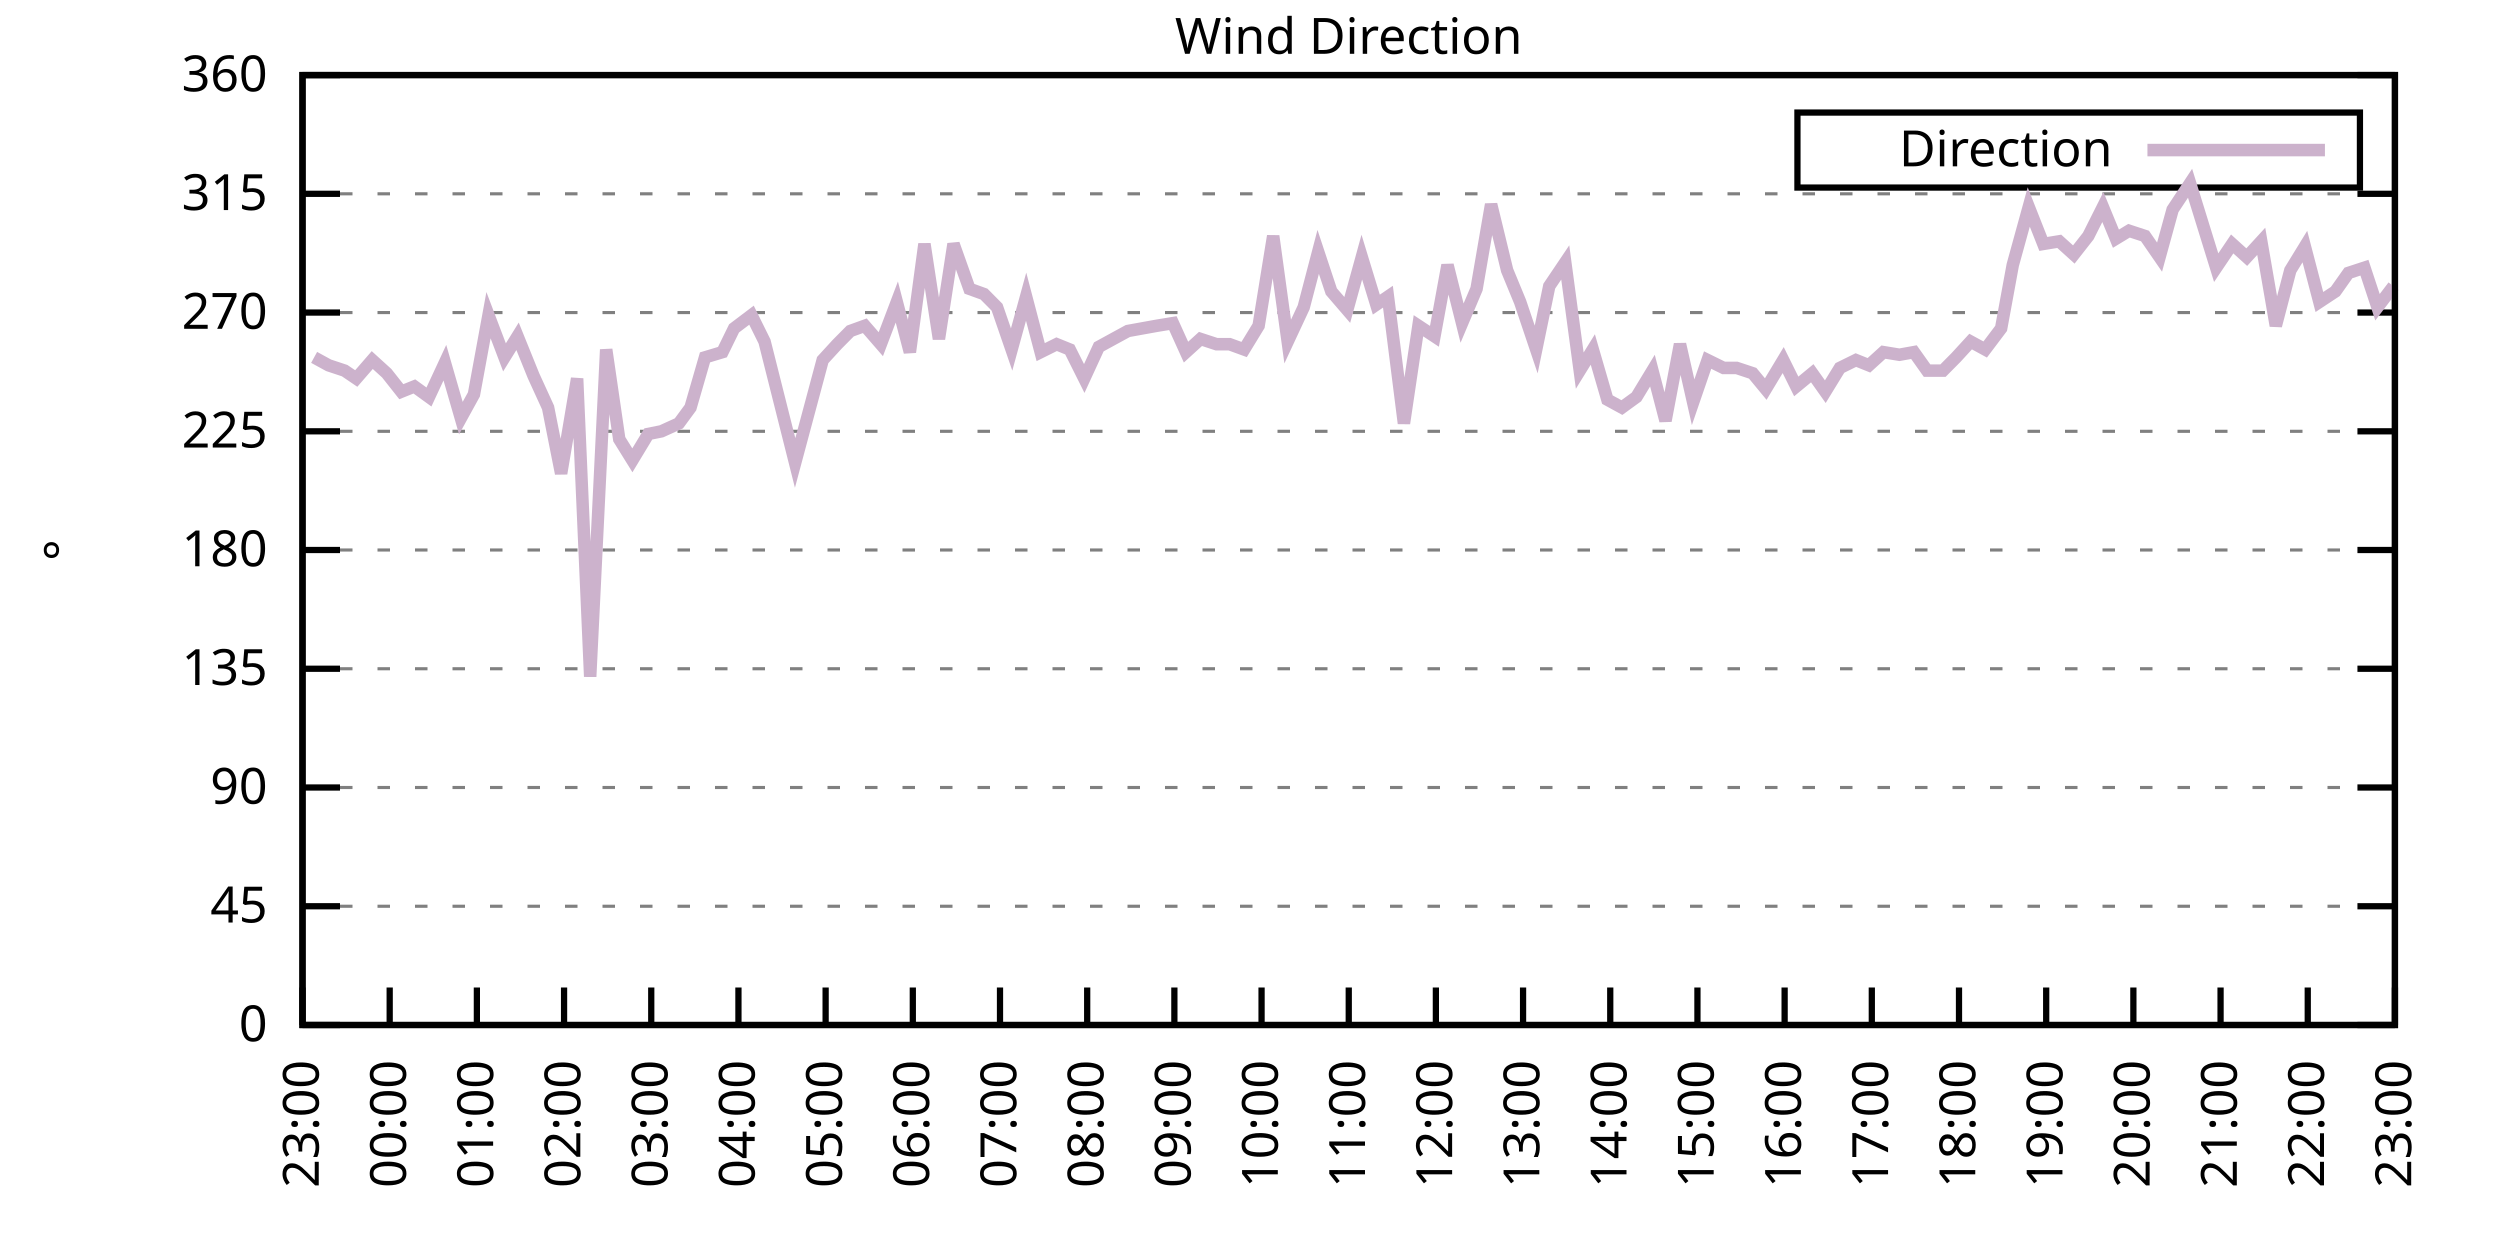
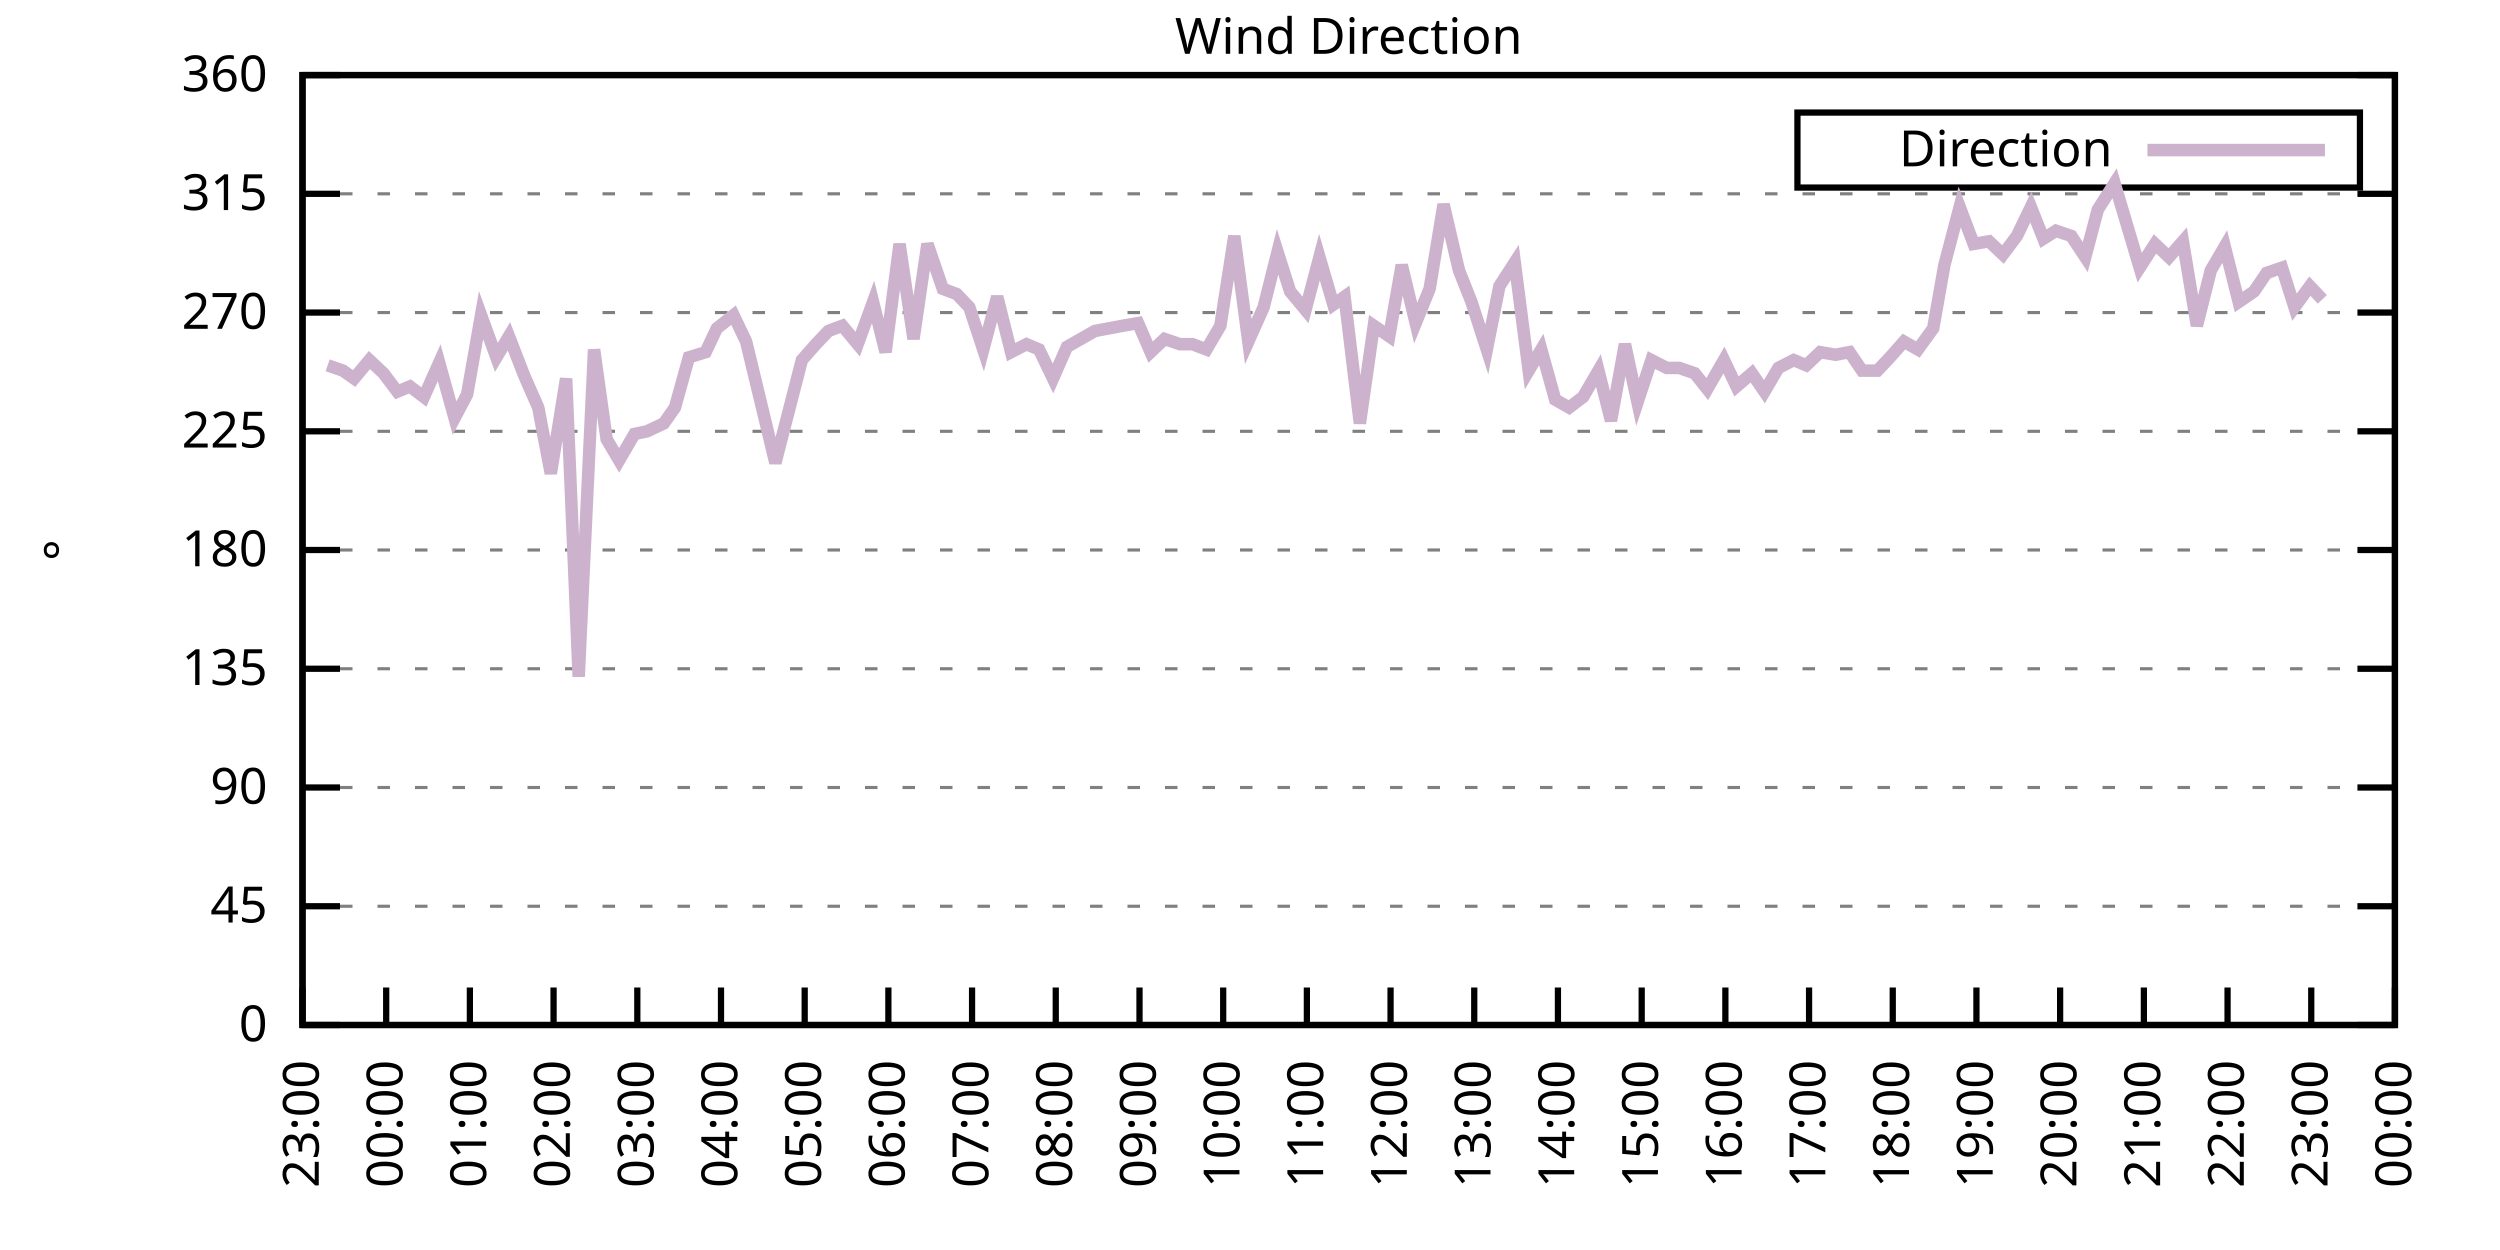
<svg xmlns="http://www.w3.org/2000/svg" xmlns:xlink="http://www.w3.org/1999/xlink" width="400" height="200" viewBox="0 0 400 200">
  <g id="gnuplot_canvas">
    <rect x="0" y="0" width="400" height="200" fill="none" />
    <defs>
      <circle id="gpDot" r="0.5" stroke-width="0.5" stroke="currentColor" />
      <path id="gpPt0" stroke-width="0.333" stroke="currentColor" d="M-1,0 h2 M0,-1 v2" />
      <path id="gpPt1" stroke-width="0.333" stroke="currentColor" d="M-1,-1 L1,1 M1,-1 L-1,1" />
      <path id="gpPt2" stroke-width="0.333" stroke="currentColor" d="M-1,0 L1,0 M0,-1 L0,1 M-1,-1 L1,1 M-1,1 L1,-1" />
      <rect id="gpPt3" stroke-width="0.333" stroke="currentColor" x="-1" y="-1" width="2" height="2" />
      <rect id="gpPt4" stroke-width="0.333" stroke="currentColor" fill="currentColor" x="-1" y="-1" width="2" height="2" />
      <circle id="gpPt5" stroke-width="0.333" stroke="currentColor" cx="0" cy="0" r="1" />
      <use xlink:href="#gpPt5" id="gpPt6" fill="currentColor" stroke="none" />
      <path id="gpPt7" stroke-width="0.333" stroke="currentColor" d="M0,-1.33 L-1.33,0.67 L1.33,0.67 z" />
      <use xlink:href="#gpPt7" id="gpPt8" fill="currentColor" stroke="none" />
      <use xlink:href="#gpPt7" id="gpPt9" stroke="currentColor" transform="rotate(180)" />
      <use xlink:href="#gpPt9" id="gpPt10" fill="currentColor" stroke="none" />
      <use xlink:href="#gpPt3" id="gpPt11" stroke="currentColor" transform="rotate(45)" />
      <use xlink:href="#gpPt11" id="gpPt12" fill="currentColor" stroke="none" />
      <path id="gpPt13" stroke-width="0.333" stroke="currentColor" d="M0,1.330 L1.265,0.411 L0.782,-1.067 L-0.782,-1.076 L-1.265,0.411 z" />
      <use xlink:href="#gpPt13" id="gpPt14" fill="currentColor" stroke="none" />
      <filter id="textbox" filterUnits="objectBoundingBox" x="0" y="0" height="1" width="1">
        <feFlood flood-color="white" flood-opacity="1" result="bgnd" />
        <feComposite in="SourceGraphic" in2="bgnd" operator="atop" />
      </filter>
      <filter id="greybox" filterUnits="objectBoundingBox" x="0" y="0" height="1" width="1">
        <feFlood flood-color="lightgrey" flood-opacity="1" result="grey" />
        <feComposite in="SourceGraphic" in2="grey" operator="atop" />
      </filter>
    </defs>
    <g fill="none" color="white" stroke="currentColor" stroke-width="1.00" stroke-linecap="butt" stroke-linejoin="miter">
</g>
    <g fill="none" color="black" stroke="currentColor" stroke-width="1.00" stroke-linecap="butt" stroke-linejoin="miter">
      <g stroke="none" shape-rendering="crispEdges">
        <polygon fill="rgb(255, 255, 255)" points="48.40,164.00 383.18,164.00 383.18,12.02 48.40,12.02 " />
      </g>
    </g>
    <g fill="none" color="black" stroke="currentColor" stroke-width="1.00" stroke-linecap="butt" stroke-linejoin="miter">
</g>
    <g fill="none" color="black" stroke="black" stroke-width="0.50" stroke-linecap="butt" stroke-linejoin="miter">
</g>
    <g fill="none" color="gray" stroke="currentColor" stroke-width="0.50" stroke-linecap="butt" stroke-linejoin="miter">
      <path stroke="gray" stroke-dasharray="2,4" class="gridline" d="M48.40,164.00 L383.19,164.00  " />
    </g>
    <g fill="none" color="gray" stroke="gray" stroke-width="1.00" stroke-linecap="butt" stroke-linejoin="miter">
</g>
    <g fill="none" color="black" stroke="currentColor" stroke-width="1.00" stroke-linecap="butt" stroke-linejoin="miter">
      <path stroke="black" d="M48.40,164.00 L54.40,164.00 M383.19,164.00 L377.19,164.00  " />
      <g transform="translate(42.80,166.60)" stroke="none" fill="black" font-family="Sans" font-size="8.00" text-anchor="end">
        <text>
          <tspan font-family="Sans"> 0</tspan>
        </text>
      </g>
    </g>
    <g fill="none" color="black" stroke="currentColor" stroke-width="1.00" stroke-linecap="butt" stroke-linejoin="miter">
</g>
    <g fill="none" color="black" stroke="black" stroke-width="0.50" stroke-linecap="butt" stroke-linejoin="miter">
</g>
    <g fill="none" color="gray" stroke="currentColor" stroke-width="0.50" stroke-linecap="butt" stroke-linejoin="miter">
      <path stroke="gray" stroke-dasharray="2,4" class="gridline" d="M48.40,145.00 L383.19,145.00  " />
    </g>
    <g fill="none" color="gray" stroke="gray" stroke-width="1.00" stroke-linecap="butt" stroke-linejoin="miter">
</g>
    <g fill="none" color="black" stroke="currentColor" stroke-width="1.00" stroke-linecap="butt" stroke-linejoin="miter">
      <path stroke="black" d="M48.40,145.00 L54.40,145.00 M383.19,145.00 L377.19,145.00  " />
      <g transform="translate(42.80,147.60)" stroke="none" fill="black" font-family="Sans" font-size="8.00" text-anchor="end">
        <text>
          <tspan font-family="Sans"> 45</tspan>
        </text>
      </g>
    </g>
    <g fill="none" color="black" stroke="currentColor" stroke-width="1.00" stroke-linecap="butt" stroke-linejoin="miter">
</g>
    <g fill="none" color="black" stroke="black" stroke-width="0.50" stroke-linecap="butt" stroke-linejoin="miter">
</g>
    <g fill="none" color="gray" stroke="currentColor" stroke-width="0.50" stroke-linecap="butt" stroke-linejoin="miter">
      <path stroke="gray" stroke-dasharray="2,4" class="gridline" d="M48.40,126.00 L383.19,126.00  " />
    </g>
    <g fill="none" color="gray" stroke="gray" stroke-width="1.00" stroke-linecap="butt" stroke-linejoin="miter">
</g>
    <g fill="none" color="black" stroke="currentColor" stroke-width="1.00" stroke-linecap="butt" stroke-linejoin="miter">
      <path stroke="black" d="M48.40,126.00 L54.40,126.00 M383.19,126.00 L377.19,126.00  " />
      <g transform="translate(42.80,128.60)" stroke="none" fill="black" font-family="Sans" font-size="8.00" text-anchor="end">
        <text>
          <tspan font-family="Sans"> 90</tspan>
        </text>
      </g>
    </g>
    <g fill="none" color="black" stroke="currentColor" stroke-width="1.00" stroke-linecap="butt" stroke-linejoin="miter">
</g>
    <g fill="none" color="black" stroke="black" stroke-width="0.50" stroke-linecap="butt" stroke-linejoin="miter">
</g>
    <g fill="none" color="gray" stroke="currentColor" stroke-width="0.50" stroke-linecap="butt" stroke-linejoin="miter">
      <path stroke="gray" stroke-dasharray="2,4" class="gridline" d="M48.40,107.00 L383.19,107.00  " />
    </g>
    <g fill="none" color="gray" stroke="gray" stroke-width="1.00" stroke-linecap="butt" stroke-linejoin="miter">
</g>
    <g fill="none" color="black" stroke="currentColor" stroke-width="1.00" stroke-linecap="butt" stroke-linejoin="miter">
      <path stroke="black" d="M48.40,107.00 L54.40,107.00 M383.19,107.00 L377.19,107.00  " />
      <g transform="translate(42.80,109.60)" stroke="none" fill="black" font-family="Sans" font-size="8.00" text-anchor="end">
        <text>
          <tspan font-family="Sans"> 135</tspan>
        </text>
      </g>
    </g>
    <g fill="none" color="black" stroke="currentColor" stroke-width="1.00" stroke-linecap="butt" stroke-linejoin="miter">
</g>
    <g fill="none" color="black" stroke="black" stroke-width="0.50" stroke-linecap="butt" stroke-linejoin="miter">
</g>
    <g fill="none" color="gray" stroke="currentColor" stroke-width="0.50" stroke-linecap="butt" stroke-linejoin="miter">
      <path stroke="gray" stroke-dasharray="2,4" class="gridline" d="M48.40,88.00 L383.19,88.00  " />
    </g>
    <g fill="none" color="gray" stroke="gray" stroke-width="1.00" stroke-linecap="butt" stroke-linejoin="miter">
</g>
    <g fill="none" color="black" stroke="currentColor" stroke-width="1.00" stroke-linecap="butt" stroke-linejoin="miter">
      <path stroke="black" d="M48.40,88.00 L54.40,88.00 M383.19,88.00 L377.19,88.00  " />
      <g transform="translate(42.80,90.60)" stroke="none" fill="black" font-family="Sans" font-size="8.00" text-anchor="end">
        <text>
          <tspan font-family="Sans"> 180</tspan>
        </text>
      </g>
    </g>
    <g fill="none" color="black" stroke="currentColor" stroke-width="1.00" stroke-linecap="butt" stroke-linejoin="miter">
</g>
    <g fill="none" color="black" stroke="black" stroke-width="0.50" stroke-linecap="butt" stroke-linejoin="miter">
</g>
    <g fill="none" color="gray" stroke="currentColor" stroke-width="0.50" stroke-linecap="butt" stroke-linejoin="miter">
      <path stroke="gray" stroke-dasharray="2,4" class="gridline" d="M48.40,69.01 L383.19,69.01  " />
    </g>
    <g fill="none" color="gray" stroke="gray" stroke-width="1.00" stroke-linecap="butt" stroke-linejoin="miter">
</g>
    <g fill="none" color="black" stroke="currentColor" stroke-width="1.00" stroke-linecap="butt" stroke-linejoin="miter">
      <path stroke="black" d="M48.40,69.01 L54.40,69.01 M383.19,69.01 L377.19,69.01  " />
      <g transform="translate(42.80,71.61)" stroke="none" fill="black" font-family="Sans" font-size="8.00" text-anchor="end">
        <text>
          <tspan font-family="Sans"> 225</tspan>
        </text>
      </g>
    </g>
    <g fill="none" color="black" stroke="currentColor" stroke-width="1.00" stroke-linecap="butt" stroke-linejoin="miter">
</g>
    <g fill="none" color="black" stroke="black" stroke-width="0.50" stroke-linecap="butt" stroke-linejoin="miter">
</g>
    <g fill="none" color="gray" stroke="currentColor" stroke-width="0.50" stroke-linecap="butt" stroke-linejoin="miter">
      <path stroke="gray" stroke-dasharray="2,4" class="gridline" d="M48.40,50.01 L383.19,50.01  " />
    </g>
    <g fill="none" color="gray" stroke="gray" stroke-width="1.00" stroke-linecap="butt" stroke-linejoin="miter">
</g>
    <g fill="none" color="black" stroke="currentColor" stroke-width="1.00" stroke-linecap="butt" stroke-linejoin="miter">
      <path stroke="black" d="M48.40,50.01 L54.40,50.01 M383.19,50.01 L377.19,50.01  " />
      <g transform="translate(42.80,52.61)" stroke="none" fill="black" font-family="Sans" font-size="8.00" text-anchor="end">
        <text>
          <tspan font-family="Sans"> 270</tspan>
        </text>
      </g>
    </g>
    <g fill="none" color="black" stroke="currentColor" stroke-width="1.00" stroke-linecap="butt" stroke-linejoin="miter">
</g>
    <g fill="none" color="black" stroke="black" stroke-width="0.50" stroke-linecap="butt" stroke-linejoin="miter">
</g>
    <g fill="none" color="gray" stroke="currentColor" stroke-width="0.50" stroke-linecap="butt" stroke-linejoin="miter">
      <path stroke="gray" stroke-dasharray="2,4" class="gridline" d="M48.40,31.01 L383.19,31.01  " />
    </g>
    <g fill="none" color="gray" stroke="gray" stroke-width="1.00" stroke-linecap="butt" stroke-linejoin="miter">
</g>
    <g fill="none" color="black" stroke="currentColor" stroke-width="1.00" stroke-linecap="butt" stroke-linejoin="miter">
      <path stroke="black" d="M48.40,31.01 L54.40,31.01 M383.19,31.01 L377.19,31.01  " />
      <g transform="translate(42.80,33.61)" stroke="none" fill="black" font-family="Sans" font-size="8.00" text-anchor="end">
        <text>
          <tspan font-family="Sans"> 315</tspan>
        </text>
      </g>
    </g>
    <g fill="none" color="black" stroke="currentColor" stroke-width="1.00" stroke-linecap="butt" stroke-linejoin="miter">
</g>
    <g fill="none" color="black" stroke="black" stroke-width="0.50" stroke-linecap="butt" stroke-linejoin="miter">
</g>
    <g fill="none" color="gray" stroke="currentColor" stroke-width="0.50" stroke-linecap="butt" stroke-linejoin="miter">
      <path stroke="gray" stroke-dasharray="2,4" class="gridline" d="M48.40,12.01 L383.19,12.01  " />
    </g>
    <g fill="none" color="gray" stroke="gray" stroke-width="1.00" stroke-linecap="butt" stroke-linejoin="miter">
</g>
    <g fill="none" color="black" stroke="currentColor" stroke-width="1.00" stroke-linecap="butt" stroke-linejoin="miter">
      <path stroke="black" d="M48.40,12.01 L54.40,12.01 M383.19,12.01 L377.19,12.01  " />
      <g transform="translate(42.80,14.61)" stroke="none" fill="black" font-family="Sans" font-size="8.00" text-anchor="end">
        <text>
          <tspan font-family="Sans"> 360</tspan>
        </text>
      </g>
    </g>
    <g fill="none" color="black" stroke="currentColor" stroke-width="1.00" stroke-linecap="butt" stroke-linejoin="miter">
      <path stroke="black" d="M48.40,164.00 L48.40,158.00  " />
      <g transform="translate(51.00,169.60) rotate(270.00)" stroke="none" fill="black" font-family="Sans" font-size="8.00" text-anchor="end">
        <text>
          <tspan font-family="Sans">23:00</tspan>
        </text>
      </g>
    </g>
    <g fill="none" color="black" stroke="currentColor" stroke-width="1.00" stroke-linecap="butt" stroke-linejoin="miter">
-       <path stroke="black" d="M62.35,164.00 L62.35,158.00  " />
-       <g transform="translate(64.95,169.60) rotate(270.00)" stroke="none" fill="black" font-family="Sans" font-size="8.00" text-anchor="end">
+       <path stroke="black" d="M61.79,164.00 L61.79,158.00  " />
+       <g transform="translate(64.39,169.60) rotate(270.00)" stroke="none" fill="black" font-family="Sans" font-size="8.00" text-anchor="end">
        <text>
          <tspan font-family="Sans">00:00</tspan>
        </text>
      </g>
    </g>
    <g fill="none" color="black" stroke="currentColor" stroke-width="1.00" stroke-linecap="butt" stroke-linejoin="miter">
-       <path stroke="black" d="M76.30,164.00 L76.30,158.00  " />
-       <g transform="translate(78.90,169.60) rotate(270.00)" stroke="none" fill="black" font-family="Sans" font-size="8.00" text-anchor="end">
+       <path stroke="black" d="M75.18,164.00 L75.18,158.00  " />
+       <g transform="translate(77.78,169.60) rotate(270.00)" stroke="none" fill="black" font-family="Sans" font-size="8.00" text-anchor="end">
        <text>
          <tspan font-family="Sans">01:00</tspan>
        </text>
      </g>
    </g>
    <g fill="none" color="black" stroke="currentColor" stroke-width="1.00" stroke-linecap="butt" stroke-linejoin="miter">
-       <path stroke="black" d="M90.25,164.00 L90.25,158.00  " />
-       <g transform="translate(92.85,169.60) rotate(270.00)" stroke="none" fill="black" font-family="Sans" font-size="8.00" text-anchor="end">
+       <path stroke="black" d="M88.57,164.00 L88.57,158.00  " />
+       <g transform="translate(91.17,169.60) rotate(270.00)" stroke="none" fill="black" font-family="Sans" font-size="8.00" text-anchor="end">
        <text>
          <tspan font-family="Sans">02:00</tspan>
        </text>
      </g>
    </g>
    <g fill="none" color="black" stroke="currentColor" stroke-width="1.00" stroke-linecap="butt" stroke-linejoin="miter">
-       <path stroke="black" d="M104.20,164.00 L104.20,158.00  " />
-       <g transform="translate(106.80,169.60) rotate(270.00)" stroke="none" fill="black" font-family="Sans" font-size="8.00" text-anchor="end">
+       <path stroke="black" d="M101.97,164.00 L101.97,158.00  " />
+       <g transform="translate(104.57,169.60) rotate(270.00)" stroke="none" fill="black" font-family="Sans" font-size="8.00" text-anchor="end">
        <text>
          <tspan font-family="Sans">03:00</tspan>
        </text>
      </g>
    </g>
    <g fill="none" color="black" stroke="currentColor" stroke-width="1.00" stroke-linecap="butt" stroke-linejoin="miter">
-       <path stroke="black" d="M118.15,164.00 L118.15,158.00  " />
-       <g transform="translate(120.75,169.60) rotate(270.00)" stroke="none" fill="black" font-family="Sans" font-size="8.00" text-anchor="end">
+       <path stroke="black" d="M115.36,164.00 L115.36,158.00  " />
+       <g transform="translate(117.96,169.60) rotate(270.00)" stroke="none" fill="black" font-family="Sans" font-size="8.00" text-anchor="end">
        <text>
          <tspan font-family="Sans">04:00</tspan>
        </text>
      </g>
    </g>
    <g fill="none" color="black" stroke="currentColor" stroke-width="1.00" stroke-linecap="butt" stroke-linejoin="miter">
-       <path stroke="black" d="M132.10,164.00 L132.10,158.00  " />
-       <g transform="translate(134.70,169.60) rotate(270.00)" stroke="none" fill="black" font-family="Sans" font-size="8.00" text-anchor="end">
+       <path stroke="black" d="M128.75,164.00 L128.75,158.00  " />
+       <g transform="translate(131.35,169.60) rotate(270.00)" stroke="none" fill="black" font-family="Sans" font-size="8.00" text-anchor="end">
        <text>
          <tspan font-family="Sans">05:00</tspan>
        </text>
      </g>
    </g>
    <g fill="none" color="black" stroke="currentColor" stroke-width="1.00" stroke-linecap="butt" stroke-linejoin="miter">
-       <path stroke="black" d="M146.05,164.00 L146.05,158.00  " />
-       <g transform="translate(148.65,169.60) rotate(270.00)" stroke="none" fill="black" font-family="Sans" font-size="8.00" text-anchor="end">
+       <path stroke="black" d="M142.14,164.00 L142.14,158.00  " />
+       <g transform="translate(144.74,169.60) rotate(270.00)" stroke="none" fill="black" font-family="Sans" font-size="8.00" text-anchor="end">
        <text>
          <tspan font-family="Sans">06:00</tspan>
        </text>
      </g>
    </g>
    <g fill="none" color="black" stroke="currentColor" stroke-width="1.00" stroke-linecap="butt" stroke-linejoin="miter">
-       <path stroke="black" d="M160.00,164.00 L160.00,158.00  " />
-       <g transform="translate(162.60,169.60) rotate(270.00)" stroke="none" fill="black" font-family="Sans" font-size="8.00" text-anchor="end">
+       <path stroke="black" d="M155.53,164.00 L155.53,158.00  " />
+       <g transform="translate(158.13,169.60) rotate(270.00)" stroke="none" fill="black" font-family="Sans" font-size="8.00" text-anchor="end">
        <text>
          <tspan font-family="Sans">07:00</tspan>
        </text>
      </g>
    </g>
    <g fill="none" color="black" stroke="currentColor" stroke-width="1.00" stroke-linecap="butt" stroke-linejoin="miter">
-       <path stroke="black" d="M173.95,164.00 L173.95,158.00  " />
-       <g transform="translate(176.55,169.60) rotate(270.00)" stroke="none" fill="black" font-family="Sans" font-size="8.00" text-anchor="end">
+       <path stroke="black" d="M168.92,164.00 L168.92,158.00  " />
+       <g transform="translate(171.52,169.60) rotate(270.00)" stroke="none" fill="black" font-family="Sans" font-size="8.00" text-anchor="end">
        <text>
          <tspan font-family="Sans">08:00</tspan>
        </text>
      </g>
    </g>
    <g fill="none" color="black" stroke="currentColor" stroke-width="1.00" stroke-linecap="butt" stroke-linejoin="miter">
-       <path stroke="black" d="M187.90,164.00 L187.90,158.00  " />
-       <g transform="translate(190.50,169.60) rotate(270.00)" stroke="none" fill="black" font-family="Sans" font-size="8.00" text-anchor="end">
+       <path stroke="black" d="M182.32,164.00 L182.32,158.00  " />
+       <g transform="translate(184.92,169.60) rotate(270.00)" stroke="none" fill="black" font-family="Sans" font-size="8.00" text-anchor="end">
        <text>
          <tspan font-family="Sans">09:00</tspan>
        </text>
      </g>
    </g>
    <g fill="none" color="black" stroke="currentColor" stroke-width="1.00" stroke-linecap="butt" stroke-linejoin="miter">
-       <path stroke="black" d="M201.85,164.00 L201.85,158.00  " />
-       <g transform="translate(204.45,169.60) rotate(270.00)" stroke="none" fill="black" font-family="Sans" font-size="8.00" text-anchor="end">
+       <path stroke="black" d="M195.71,164.00 L195.71,158.00  " />
+       <g transform="translate(198.31,169.60) rotate(270.00)" stroke="none" fill="black" font-family="Sans" font-size="8.00" text-anchor="end">
        <text>
          <tspan font-family="Sans">10:00</tspan>
        </text>
      </g>
    </g>
    <g fill="none" color="black" stroke="currentColor" stroke-width="1.00" stroke-linecap="butt" stroke-linejoin="miter">
-       <path stroke="black" d="M215.80,164.00 L215.80,158.00  " />
-       <g transform="translate(218.40,169.60) rotate(270.00)" stroke="none" fill="black" font-family="Sans" font-size="8.00" text-anchor="end">
+       <path stroke="black" d="M209.10,164.00 L209.10,158.00  " />
+       <g transform="translate(211.70,169.60) rotate(270.00)" stroke="none" fill="black" font-family="Sans" font-size="8.00" text-anchor="end">
        <text>
          <tspan font-family="Sans">11:00</tspan>
        </text>
      </g>
    </g>
    <g fill="none" color="black" stroke="currentColor" stroke-width="1.00" stroke-linecap="butt" stroke-linejoin="miter">
-       <path stroke="black" d="M229.74,164.00 L229.74,158.00  " />
-       <g transform="translate(232.34,169.60) rotate(270.00)" stroke="none" fill="black" font-family="Sans" font-size="8.00" text-anchor="end">
+       <path stroke="black" d="M222.49,164.00 L222.49,158.00  " />
+       <g transform="translate(225.09,169.60) rotate(270.00)" stroke="none" fill="black" font-family="Sans" font-size="8.00" text-anchor="end">
        <text>
          <tspan font-family="Sans">12:00</tspan>
        </text>
      </g>
    </g>
    <g fill="none" color="black" stroke="currentColor" stroke-width="1.00" stroke-linecap="butt" stroke-linejoin="miter">
-       <path stroke="black" d="M243.69,164.00 L243.69,158.00  " />
-       <g transform="translate(246.29,169.60) rotate(270.00)" stroke="none" fill="black" font-family="Sans" font-size="8.00" text-anchor="end">
+       <path stroke="black" d="M235.88,164.00 L235.88,158.00  " />
+       <g transform="translate(238.48,169.60) rotate(270.00)" stroke="none" fill="black" font-family="Sans" font-size="8.00" text-anchor="end">
        <text>
          <tspan font-family="Sans">13:00</tspan>
        </text>
      </g>
    </g>
    <g fill="none" color="black" stroke="currentColor" stroke-width="1.00" stroke-linecap="butt" stroke-linejoin="miter">
-       <path stroke="black" d="M257.64,164.00 L257.64,158.00  " />
-       <g transform="translate(260.24,169.60) rotate(270.00)" stroke="none" fill="black" font-family="Sans" font-size="8.00" text-anchor="end">
+       <path stroke="black" d="M249.27,164.00 L249.27,158.00  " />
+       <g transform="translate(251.87,169.60) rotate(270.00)" stroke="none" fill="black" font-family="Sans" font-size="8.00" text-anchor="end">
        <text>
          <tspan font-family="Sans">14:00</tspan>
        </text>
      </g>
    </g>
    <g fill="none" color="black" stroke="currentColor" stroke-width="1.00" stroke-linecap="butt" stroke-linejoin="miter">
-       <path stroke="black" d="M271.59,164.00 L271.59,158.00  " />
-       <g transform="translate(274.19,169.60) rotate(270.00)" stroke="none" fill="black" font-family="Sans" font-size="8.00" text-anchor="end">
+       <path stroke="black" d="M262.67,164.00 L262.67,158.00  " />
+       <g transform="translate(265.27,169.60) rotate(270.00)" stroke="none" fill="black" font-family="Sans" font-size="8.00" text-anchor="end">
        <text>
          <tspan font-family="Sans">15:00</tspan>
        </text>
      </g>
    </g>
    <g fill="none" color="black" stroke="currentColor" stroke-width="1.00" stroke-linecap="butt" stroke-linejoin="miter">
-       <path stroke="black" d="M285.54,164.00 L285.54,158.00  " />
-       <g transform="translate(288.14,169.60) rotate(270.00)" stroke="none" fill="black" font-family="Sans" font-size="8.00" text-anchor="end">
+       <path stroke="black" d="M276.06,164.00 L276.06,158.00  " />
+       <g transform="translate(278.66,169.60) rotate(270.00)" stroke="none" fill="black" font-family="Sans" font-size="8.00" text-anchor="end">
        <text>
          <tspan font-family="Sans">16:00</tspan>
        </text>
      </g>
    </g>
    <g fill="none" color="black" stroke="currentColor" stroke-width="1.00" stroke-linecap="butt" stroke-linejoin="miter">
-       <path stroke="black" d="M299.49,164.00 L299.49,158.00  " />
-       <g transform="translate(302.09,169.60) rotate(270.00)" stroke="none" fill="black" font-family="Sans" font-size="8.00" text-anchor="end">
+       <path stroke="black" d="M289.45,164.00 L289.45,158.00  " />
+       <g transform="translate(292.05,169.60) rotate(270.00)" stroke="none" fill="black" font-family="Sans" font-size="8.00" text-anchor="end">
        <text>
          <tspan font-family="Sans">17:00</tspan>
        </text>
      </g>
    </g>
    <g fill="none" color="black" stroke="currentColor" stroke-width="1.00" stroke-linecap="butt" stroke-linejoin="miter">
-       <path stroke="black" d="M313.44,164.00 L313.44,158.00  " />
-       <g transform="translate(316.04,169.60) rotate(270.00)" stroke="none" fill="black" font-family="Sans" font-size="8.00" text-anchor="end">
+       <path stroke="black" d="M302.84,164.00 L302.84,158.00  " />
+       <g transform="translate(305.44,169.60) rotate(270.00)" stroke="none" fill="black" font-family="Sans" font-size="8.00" text-anchor="end">
        <text>
          <tspan font-family="Sans">18:00</tspan>
        </text>
      </g>
    </g>
    <g fill="none" color="black" stroke="currentColor" stroke-width="1.00" stroke-linecap="butt" stroke-linejoin="miter">
-       <path stroke="black" d="M327.39,164.00 L327.39,158.00  " />
-       <g transform="translate(329.99,169.60) rotate(270.00)" stroke="none" fill="black" font-family="Sans" font-size="8.00" text-anchor="end">
+       <path stroke="black" d="M316.23,164.00 L316.23,158.00  " />
+       <g transform="translate(318.83,169.60) rotate(270.00)" stroke="none" fill="black" font-family="Sans" font-size="8.00" text-anchor="end">
        <text>
          <tspan font-family="Sans">19:00</tspan>
        </text>
      </g>
    </g>
    <g fill="none" color="black" stroke="currentColor" stroke-width="1.00" stroke-linecap="butt" stroke-linejoin="miter">
-       <path stroke="black" d="M341.34,164.00 L341.34,158.00  " />
-       <g transform="translate(343.94,169.60) rotate(270.00)" stroke="none" fill="black" font-family="Sans" font-size="8.00" text-anchor="end">
+       <path stroke="black" d="M329.62,164.00 L329.62,158.00  " />
+       <g transform="translate(332.22,169.60) rotate(270.00)" stroke="none" fill="black" font-family="Sans" font-size="8.00" text-anchor="end">
        <text>
          <tspan font-family="Sans">20:00</tspan>
        </text>
      </g>
    </g>
    <g fill="none" color="black" stroke="currentColor" stroke-width="1.00" stroke-linecap="butt" stroke-linejoin="miter">
-       <path stroke="black" d="M355.29,164.00 L355.29,158.00  " />
-       <g transform="translate(357.89,169.60) rotate(270.00)" stroke="none" fill="black" font-family="Sans" font-size="8.00" text-anchor="end">
+       <path stroke="black" d="M343.02,164.00 L343.02,158.00  " />
+       <g transform="translate(345.62,169.60) rotate(270.00)" stroke="none" fill="black" font-family="Sans" font-size="8.00" text-anchor="end">
        <text>
          <tspan font-family="Sans">21:00</tspan>
        </text>
      </g>
    </g>
    <g fill="none" color="black" stroke="currentColor" stroke-width="1.00" stroke-linecap="butt" stroke-linejoin="miter">
-       <path stroke="black" d="M369.24,164.00 L369.24,158.00  " />
-       <g transform="translate(371.84,169.60) rotate(270.00)" stroke="none" fill="black" font-family="Sans" font-size="8.00" text-anchor="end">
+       <path stroke="black" d="M356.41,164.00 L356.41,158.00  " />
+       <g transform="translate(359.01,169.60) rotate(270.00)" stroke="none" fill="black" font-family="Sans" font-size="8.00" text-anchor="end">
        <text>
          <tspan font-family="Sans">22:00</tspan>
+         </text>
+       </g>
+     </g>
+     <g fill="none" color="black" stroke="currentColor" stroke-width="1.00" stroke-linecap="butt" stroke-linejoin="miter">
+       <path stroke="black" d="M369.80,164.00 L369.80,158.00  " />
+       <g transform="translate(372.40,169.60) rotate(270.00)" stroke="none" fill="black" font-family="Sans" font-size="8.00" text-anchor="end">
+         <text>
+           <tspan font-family="Sans">23:00</tspan>
        </text>
      </g>
    </g>
    <g fill="none" color="black" stroke="currentColor" stroke-width="1.00" stroke-linecap="butt" stroke-linejoin="miter">
      <path stroke="black" d="M383.19,164.00 L383.19,158.00  " />
      <g transform="translate(385.79,169.60) rotate(270.00)" stroke="none" fill="black" font-family="Sans" font-size="8.00" text-anchor="end">
        <text>
-           <tspan font-family="Sans">23:00</tspan>
+           <tspan font-family="Sans">00:00</tspan>
        </text>
      </g>
    </g>
    <g fill="none" color="black" stroke="currentColor" stroke-width="1.00" stroke-linecap="butt" stroke-linejoin="miter">
</g>
    <g fill="none" color="black" stroke="currentColor" stroke-width="1.00" stroke-linecap="butt" stroke-linejoin="miter">
      <path stroke="black" d="M48.40,12.01 L48.40,164.00 L383.19,164.00 L383.19,12.01 L48.40,12.01 Z  " />
    </g>
    <g fill="none" color="black" stroke="currentColor" stroke-width="1.00" stroke-linecap="butt" stroke-linejoin="miter">
</g>
    <g fill="none" color="black" stroke="currentColor" stroke-width="1.00" stroke-linecap="butt" stroke-linejoin="miter">
      <path stroke="black" d="M287.59,30.01 L287.59,18.01 L377.59,18.01 L377.59,30.01 L287.59,30.01 Z  " />
    </g>
    <g id="Wind_direction_plot_1">
      <g fill="none" color="white" stroke="black" stroke-width="2.00" stroke-linecap="butt" stroke-linejoin="miter">
</g>
      <g fill="none" color="black" stroke="currentColor" stroke-width="2.00" stroke-linecap="butt" stroke-linejoin="miter">
        <g transform="translate(337.99,26.61)" stroke="none" fill="black" font-family="Sans" font-size="8.00" text-anchor="end">
          <text>
            <tspan font-family="Sans">Direction</tspan>
          </text>
        </g>
      </g>
      <g fill="none" color="black" stroke="currentColor" stroke-width="2.00" stroke-linecap="butt" stroke-linejoin="miter">
-         <path stroke="rgb(204, 178, 204)" d="M343.59,24.01 L371.99,24.01 M50.26,57.18 L52.58,58.45 L55.14,59.30 L57.00,60.56 L59.56,57.61 L61.88,59.72   L64.21,62.67 L66.30,61.83 L68.63,63.52 L71.18,58.03 L73.74,66.90 L75.83,63.10 L78.16,50.43 L80.72,57.18   L82.81,53.81 L85.37,60.14 L87.69,65.21 L89.78,75.76 L92.34,60.56 L94.43,108.27 L96.99,55.92 L99.08,70.27   L101.18,73.65 L103.73,69.43 L105.83,69.01 L108.62,67.74 L110.48,65.21 L112.80,57.18 L115.59,56.34 L117.45,52.54   L120.24,50.43 L122.33,54.65 L127.22,74.07 L131.63,57.61 L133.96,55.07 L136.05,52.96 L138.37,52.12 L140.93,55.07   L143.49,48.32 L145.58,56.34 L147.91,39.03 L150.23,54.23 L152.56,39.03 L155.11,46.21 L157.44,47.05 L159.53,49.16   L161.86,55.92 L164.18,47.47 L166.51,56.34 L169.06,55.07 L171.16,55.92 L173.48,60.56 L175.81,55.50 L178.13,54.23   L180.46,52.96 L182.78,52.54 L185.11,52.12 L187.66,51.70 L189.76,56.34 L192.08,54.23 L194.64,55.07 L196.73,55.07   L199.06,55.92 L201.38,52.12 L203.71,37.76 L206.03,54.65 L208.59,49.16 L210.91,40.30 L213.01,46.63 L215.56,49.59   L217.89,41.14 L220.21,48.74 L222.07,47.47 L224.63,67.74 L226.95,52.12 L229.51,53.81 L231.60,42.41 L233.93,51.70   L236.25,46.21 L238.58,32.70 L241.14,43.25 L243.23,48.32 L245.79,55.92 L247.88,45.79 L250.44,41.99 L252.76,59.30   L254.85,55.92 L257.18,63.94 L259.50,65.21 L261.83,63.52 L264.39,59.30 L266.48,67.32 L268.80,55.07 L270.90,64.36   L273.22,57.61 L275.78,58.87 L277.87,58.87 L280.43,59.72 L282.52,62.25 L285.31,57.61 L287.40,61.83 L289.96,59.72   L292.05,62.67 L294.38,58.87 L296.94,57.61 L299.03,58.45 L301.35,56.34 L303.91,56.76 L306.23,56.34 L308.33,59.30   L310.88,59.30 L312.98,57.18 L315.30,54.65 L317.63,55.92 L320.18,52.54 L322.04,42.41 L324.60,33.12 L326.93,39.03   L329.48,38.61 L331.81,40.72 L334.13,37.76 L336.46,33.12 L338.55,38.19 L340.64,36.92 L343.20,37.76 L345.53,41.14   L347.62,33.54 L350.41,29.32 L352.50,36.08 L354.59,42.83 L357.15,39.03 L359.48,41.14 L361.80,38.61 L364.13,52.12   L366.45,43.25 L368.78,39.45 L371.10,48.32 L373.66,46.63 L375.75,43.67 L378.31,42.83 L380.40,49.16 L382.96,45.79    " />
+         <path stroke="rgb(204, 178, 204)" d="M343.59,24.01 L371.99,24.01 M52.42,58.45 L54.87,59.30 L56.66,60.56 L59.11,57.61 L61.35,59.72 L63.58,62.67   L65.59,61.83 L67.82,63.52 L70.27,58.03 L72.73,66.90 L74.74,63.10 L76.97,50.43 L79.42,57.18 L81.43,53.81   L83.89,60.14 L86.12,65.21 L88.13,75.76 L90.58,60.56 L92.59,108.27 L95.05,55.92 L97.06,70.27 L99.06,73.65   L101.52,69.43 L103.53,69.01 L106.21,67.74 L107.99,65.21 L110.22,57.18 L112.90,56.34 L114.69,52.54 L117.37,50.43   L119.38,54.65 L124.06,74.07 L128.30,57.61 L130.54,55.07 L132.54,52.96 L134.78,52.12 L137.23,55.07 L139.69,48.32   L141.69,56.34 L143.93,39.03 L146.16,54.23 L148.39,39.03 L150.85,46.21 L153.08,47.05 L155.09,49.16 L157.32,55.92   L159.55,47.47 L161.78,56.34 L164.24,55.07 L166.25,55.92 L168.48,60.56 L170.71,55.50 L172.94,54.23 L175.17,52.96   L177.41,52.54 L179.64,52.12 L182.09,51.70 L184.10,56.34 L186.33,54.23 L188.79,55.07 L190.80,55.07 L193.03,55.92   L195.26,52.12 L197.49,37.76 L199.73,54.65 L202.18,49.16 L204.41,40.30 L206.42,46.63 L208.88,49.59 L211.11,41.14   L213.34,48.74 L215.13,47.47 L217.58,67.74 L219.81,52.12 L222.27,53.81 L224.28,42.41 L226.51,51.70 L228.74,46.21   L230.97,32.70 L233.43,43.25 L235.44,48.32 L237.89,55.92 L239.90,45.79 L242.36,41.99 L244.59,59.30 L246.60,55.92   L248.83,63.94 L251.06,65.21 L253.29,63.52 L255.75,59.30 L257.76,67.32 L259.99,55.07 L262.00,64.36 L264.23,57.61   L266.68,58.87 L268.69,58.87 L271.15,59.72 L273.16,62.25 L275.83,57.61 L277.84,61.83 L280.30,59.72 L282.31,62.67   L284.54,58.87 L286.99,57.61 L289.00,58.45 L291.23,56.34 L293.69,56.76 L295.92,56.34 L297.93,59.30 L300.39,59.30   L302.39,57.18 L304.63,54.65 L306.86,55.92 L309.31,52.54 L311.10,42.41 L313.55,33.12 L315.79,39.03 L318.24,38.61   L320.47,40.72 L322.70,37.76 L324.94,33.12 L326.95,38.19 L328.95,36.92 L331.41,37.76 L333.64,41.14 L335.65,33.54   L338.33,29.32 L340.34,36.08 L342.35,42.83 L344.80,39.03 L347.03,41.14 L349.26,38.61 L351.50,52.12 L353.73,43.25   L355.96,39.45 L358.19,48.32 L360.65,46.63 L362.66,43.67 L365.11,42.83 L367.12,49.16 L369.58,45.79 L371.58,47.90    " />
      </g>
    </g>
    <g fill="none" color="black" stroke="currentColor" stroke-width="2.00" stroke-linecap="butt" stroke-linejoin="miter">
</g>
    <g fill="none" color="black" stroke="black" stroke-width="1.00" stroke-linecap="butt" stroke-linejoin="miter">
</g>
    <g fill="none" color="black" stroke="currentColor" stroke-width="1.00" stroke-linecap="butt" stroke-linejoin="miter">
      <path stroke="black" d="M48.40,12.01 L48.40,164.00 L383.19,164.00 L383.19,12.01 L48.40,12.01 Z  " />
      <g transform="translate(12.80,88.01) rotate(270.00)" stroke="none" fill="black" font-family="Sans" font-size="8.00" text-anchor="middle">
        <text>
          <tspan font-family="Sans">°</tspan>
        </text>
      </g>
    </g>
    <g fill="none" color="black" stroke="currentColor" stroke-width="1.00" stroke-linecap="butt" stroke-linejoin="miter">
</g>
    <g fill="none" color="black" stroke="currentColor" stroke-width="1.00" stroke-linecap="butt" stroke-linejoin="miter">
      <g transform="translate(215.79,8.61)" stroke="none" fill="black" font-family="Sans" font-size="8.00" text-anchor="middle">
        <text>
          <tspan font-family="Sans">Wind Direction</tspan>
        </text>
      </g>
    </g>
    <g fill="none" color="black" stroke="currentColor" stroke-width="1.00" stroke-linecap="butt" stroke-linejoin="miter">
</g>
  </g>
</svg>
